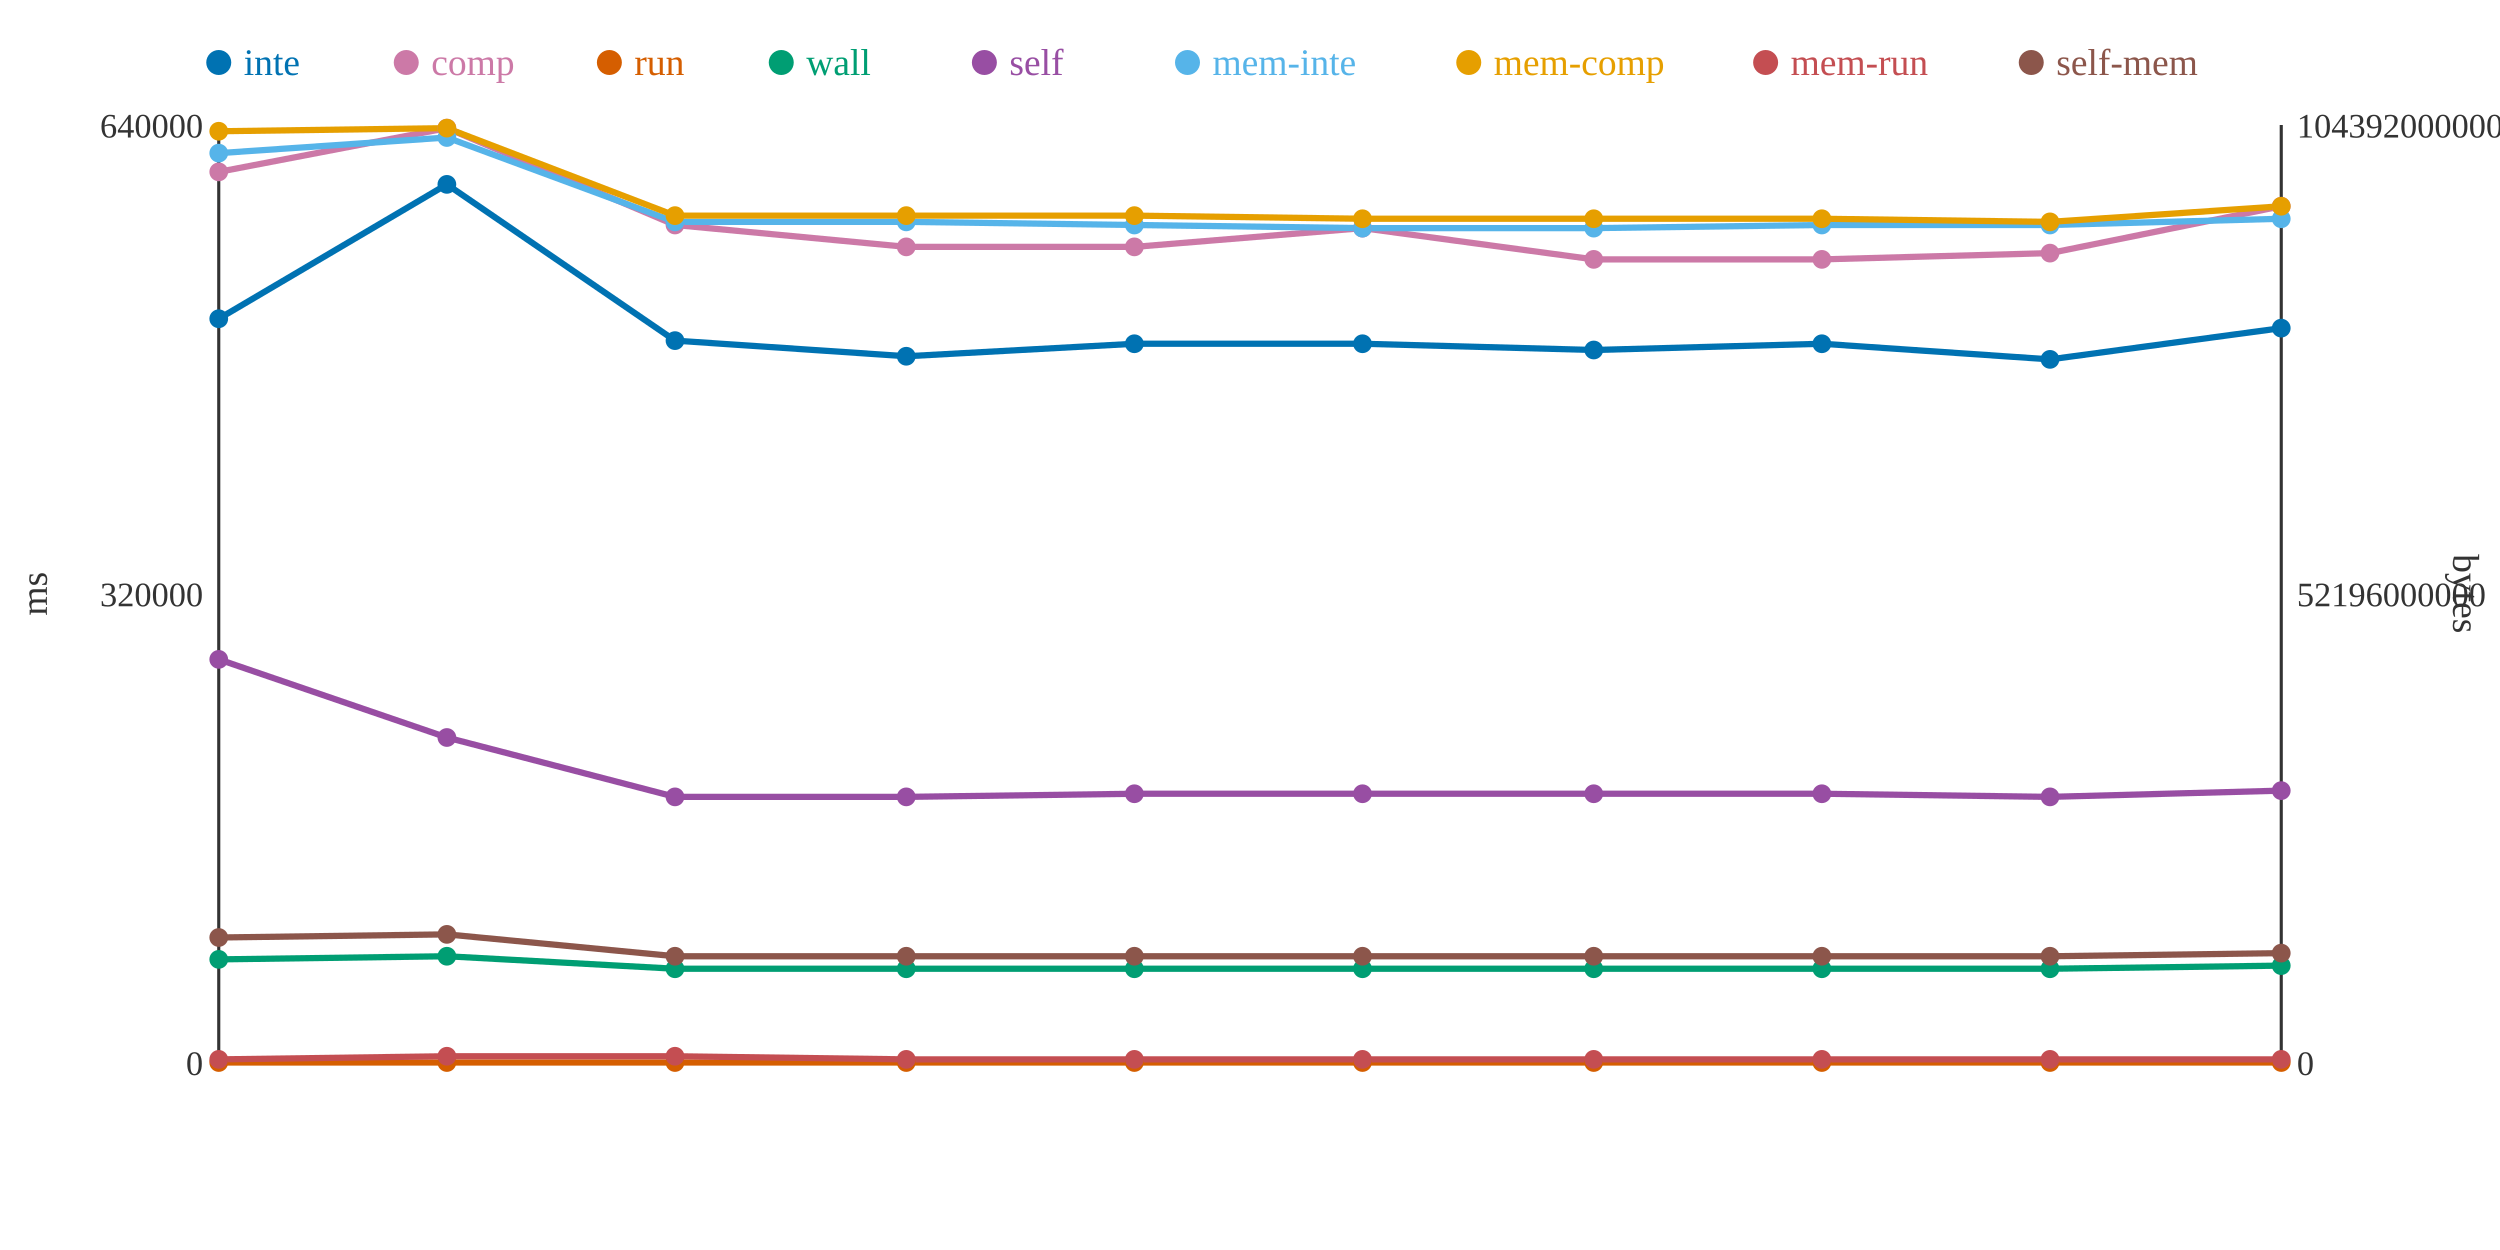
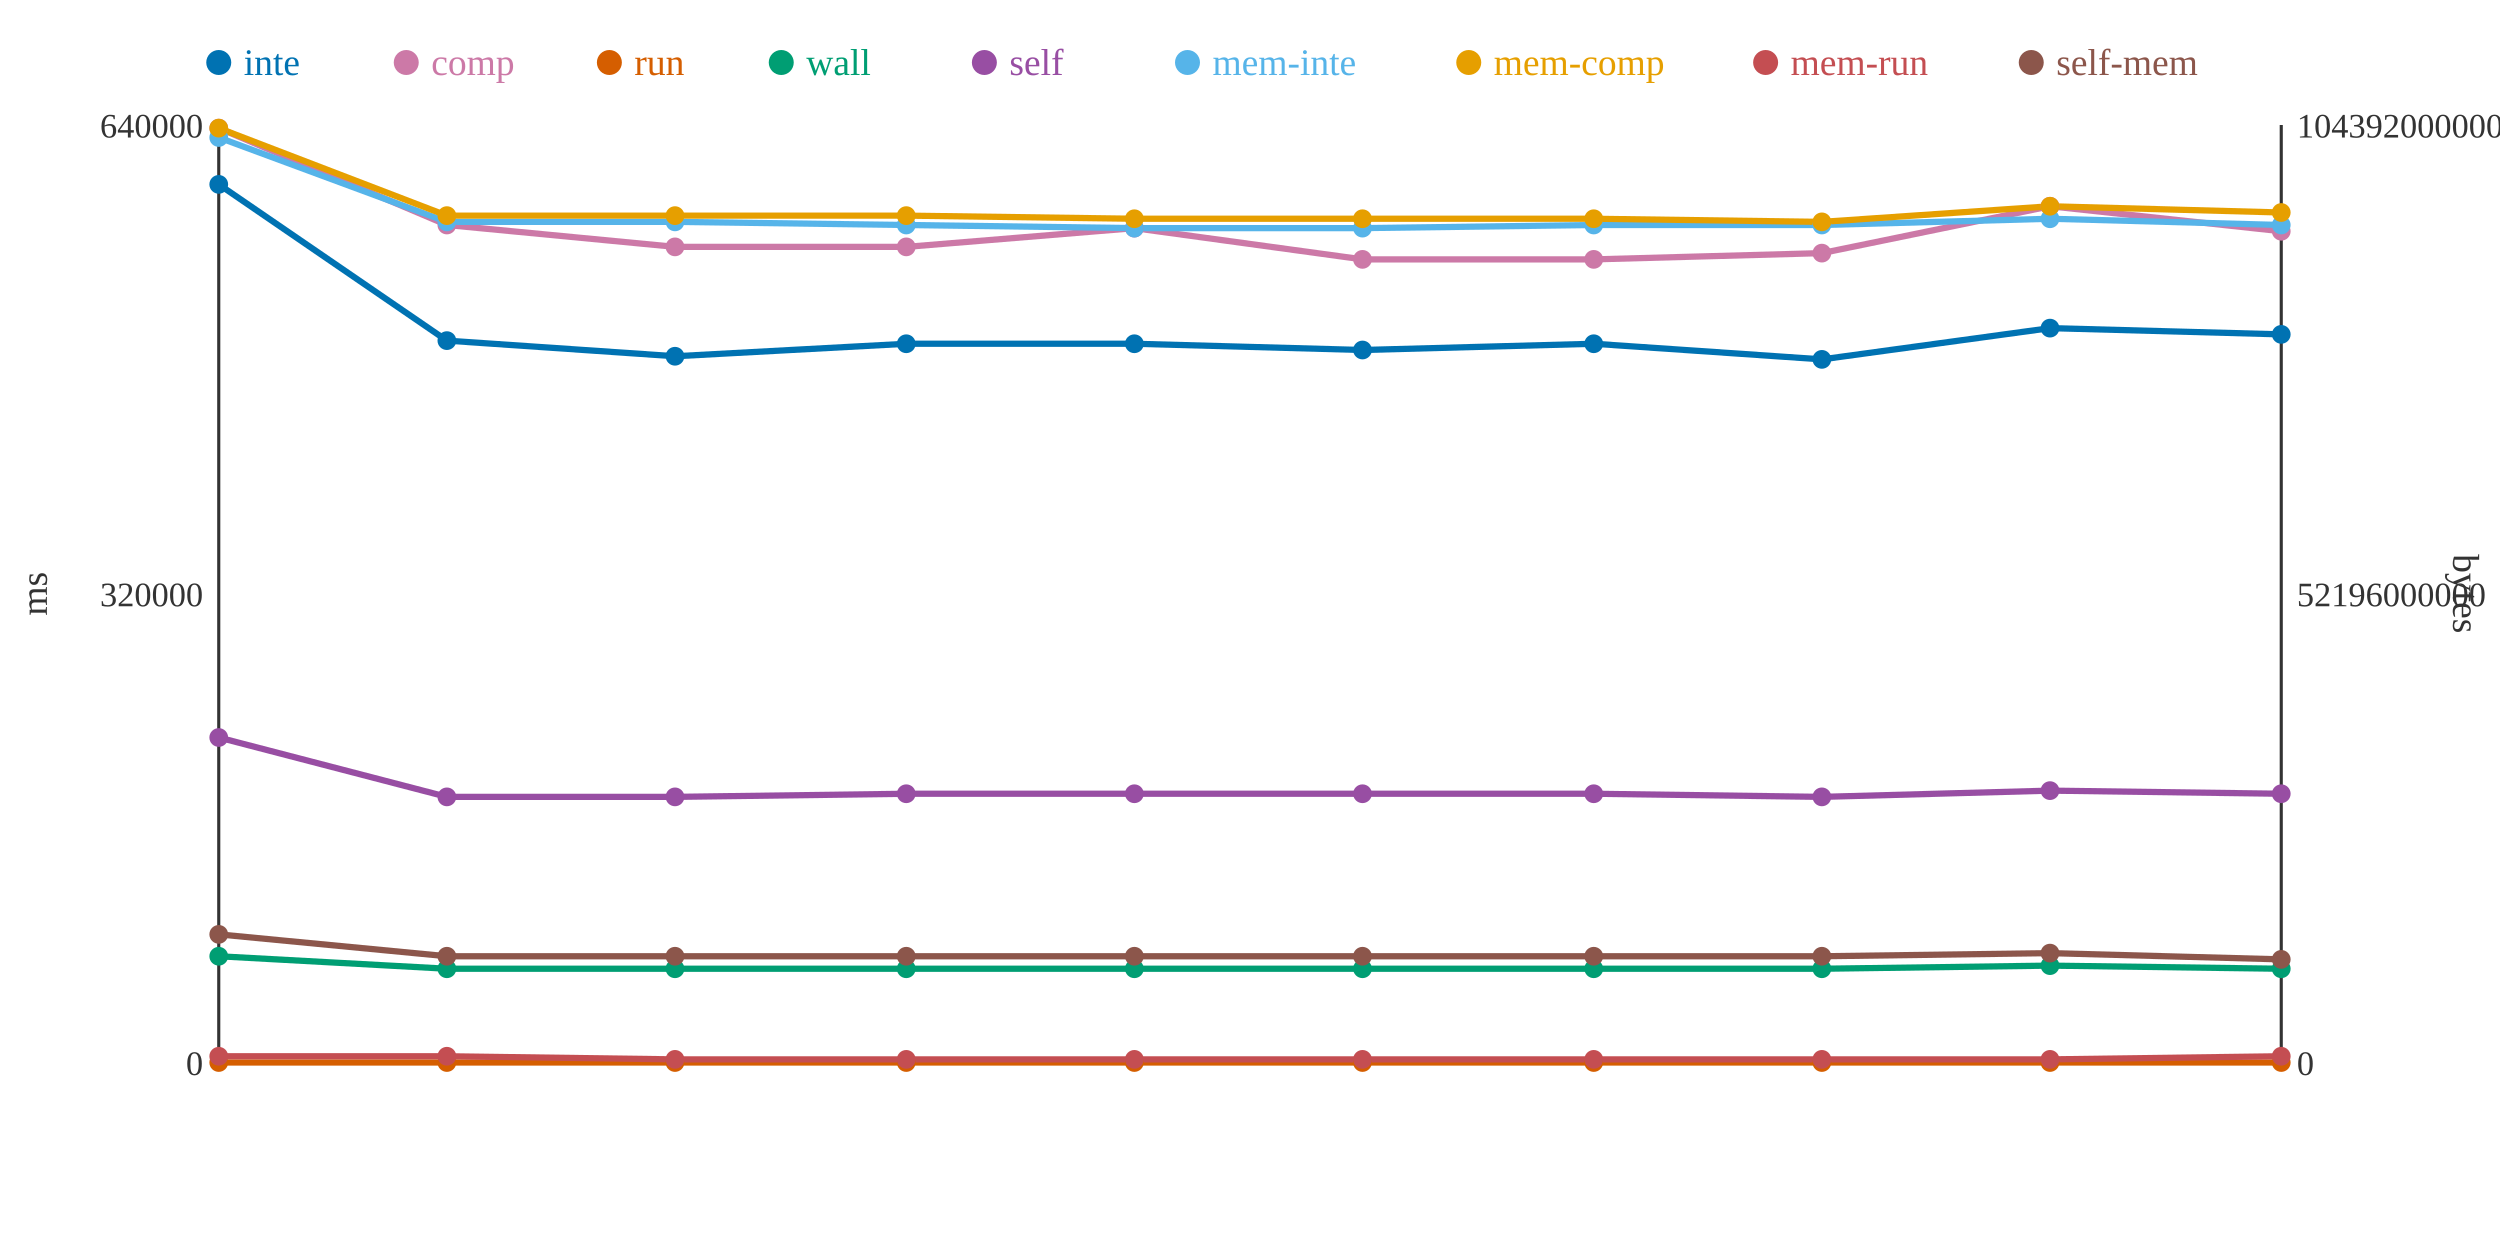
<svg xmlns="http://www.w3.org/2000/svg" width="800" height="400">
  <rect width="800" height="400" fill="white" />
  <line x1="70" y1="40" x2="70" y2="340" stroke="#333" stroke-width="1" />
  <line x1="70" y1="340" x2="730" y2="340" stroke="#333" stroke-width="1" />
  <line x1="730" y1="40" x2="730" y2="340" stroke="#333" stroke-width="1" />
  <text x="65" y="344" text-anchor="end" font-size="11" fill="#333">0</text>
  <text x="65" y="194" text-anchor="end" font-size="11" fill="#333">320000</text>
  <text x="65" y="44" text-anchor="end" font-size="11" fill="#333">640000</text>
  <text x="15" y="190" text-anchor="middle" font-size="12" fill="#333" transform="rotate(-90 15 190)">ms</text>
  <text x="735" y="344" text-anchor="start" font-size="11" fill="#333">0</text>
  <text x="735" y="194" text-anchor="start" font-size="11" fill="#333">52196000000</text>
  <text x="735" y="44" text-anchor="start" font-size="11" fill="#333">104392000000</text>
  <text x="785" y="190" text-anchor="middle" font-size="12" fill="#333" transform="rotate(90 785 190)">bytes</text>
-   <polyline points="70,102 143,59 216,109 290,114 363,110 436,110 510,112 583,110 656,115 730,105" fill="none" stroke="#0072B2" stroke-width="2" />
-   <polyline points="70,55 143,41 216,72 290,79 363,79 436,73 510,83 583,83 656,81 730,66" fill="none" stroke="#CC79A7" stroke-width="2" />
+   <polyline points="70,59 143,109 216,114 290,110 363,110 436,112 510,110 583,115 656,105 730,107" fill="none" stroke="#0072B2" stroke-width="2" />
+   <polyline points="70,41 143,72 216,79 290,79 363,73 436,83 510,83 583,81 656,66 730,74" fill="none" stroke="#CC79A7" stroke-width="2" />
  <polyline points="70,340 143,340 216,340 290,340 363,340 436,340 510,340 583,340 656,340 730,340" fill="none" stroke="#D55E00" stroke-width="2" />
-   <polyline points="70,307 143,306 216,310 290,310 363,310 436,310 510,310 583,310 656,310 730,309" fill="none" stroke="#009E73" stroke-width="2" />
-   <polyline points="70,211 143,236 216,255 290,255 363,254 436,254 510,254 583,254 656,255 730,253" fill="none" stroke="#984EA3" stroke-width="2" />
-   <polyline points="70,49 143,44 216,71 290,71 363,72 436,73 510,73 583,72 656,72 730,70" fill="none" stroke="#56B4E9" stroke-width="2" />
-   <polyline points="70,42 143,41 216,69 290,69 363,69 436,70 510,70 583,70 656,71 730,66" fill="none" stroke="#E69F00" stroke-width="2" />
-   <polyline points="70,339 143,338 216,338 290,339 363,339 436,339 510,339 583,339 656,339 730,339" fill="none" stroke="#C44E52" stroke-width="2" />
-   <polyline points="70,300 143,299 216,306 290,306 363,306 436,306 510,306 583,306 656,306 730,305" fill="none" stroke="#8C564B" stroke-width="2" />
-   <circle cx="70" cy="102" r="3" fill="#0072B2" />
-   <circle cx="70" cy="55" r="3" fill="#CC79A7" />
+   <polyline points="70,306 143,310 216,310 290,310 363,310 436,310 510,310 583,310 656,309 730,310" fill="none" stroke="#009E73" stroke-width="2" />
+   <polyline points="70,236 143,255 216,255 290,254 363,254 436,254 510,254 583,255 656,253 730,254" fill="none" stroke="#984EA3" stroke-width="2" />
+   <polyline points="70,44 143,71 216,71 290,72 363,73 436,73 510,72 583,72 656,70 730,72" fill="none" stroke="#56B4E9" stroke-width="2" />
+   <polyline points="70,41 143,69 216,69 290,69 363,70 436,70 510,70 583,71 656,66 730,68" fill="none" stroke="#E69F00" stroke-width="2" />
+   <polyline points="70,338 143,338 216,339 290,339 363,339 436,339 510,339 583,339 656,339 730,338" fill="none" stroke="#C44E52" stroke-width="2" />
+   <polyline points="70,299 143,306 216,306 290,306 363,306 436,306 510,306 583,306 656,305 730,307" fill="none" stroke="#8C564B" stroke-width="2" />
+   <circle cx="70" cy="59" r="3" fill="#0072B2" />
+   <circle cx="70" cy="41" r="3" fill="#CC79A7" />
  <circle cx="70" cy="340" r="3" fill="#D55E00" />
-   <circle cx="70" cy="307" r="3" fill="#009E73" />
-   <circle cx="70" cy="211" r="3" fill="#984EA3" />
-   <circle cx="70" cy="49" r="3" fill="#56B4E9" />
-   <circle cx="70" cy="42" r="3" fill="#E69F00" />
-   <circle cx="70" cy="339" r="3" fill="#C44E52" />
-   <circle cx="70" cy="300" r="3" fill="#8C564B" />
-   <circle cx="143" cy="59" r="3" fill="#0072B2" />
-   <circle cx="143" cy="41" r="3" fill="#CC79A7" />
+   <circle cx="70" cy="306" r="3" fill="#009E73" />
+   <circle cx="70" cy="236" r="3" fill="#984EA3" />
+   <circle cx="70" cy="44" r="3" fill="#56B4E9" />
+   <circle cx="70" cy="41" r="3" fill="#E69F00" />
+   <circle cx="70" cy="338" r="3" fill="#C44E52" />
+   <circle cx="70" cy="299" r="3" fill="#8C564B" />
+   <circle cx="143" cy="109" r="3" fill="#0072B2" />
+   <circle cx="143" cy="72" r="3" fill="#CC79A7" />
  <circle cx="143" cy="340" r="3" fill="#D55E00" />
-   <circle cx="143" cy="306" r="3" fill="#009E73" />
-   <circle cx="143" cy="236" r="3" fill="#984EA3" />
-   <circle cx="143" cy="44" r="3" fill="#56B4E9" />
-   <circle cx="143" cy="41" r="3" fill="#E69F00" />
+   <circle cx="143" cy="310" r="3" fill="#009E73" />
+   <circle cx="143" cy="255" r="3" fill="#984EA3" />
+   <circle cx="143" cy="71" r="3" fill="#56B4E9" />
+   <circle cx="143" cy="69" r="3" fill="#E69F00" />
  <circle cx="143" cy="338" r="3" fill="#C44E52" />
-   <circle cx="143" cy="299" r="3" fill="#8C564B" />
-   <circle cx="216" cy="109" r="3" fill="#0072B2" />
-   <circle cx="216" cy="72" r="3" fill="#CC79A7" />
+   <circle cx="143" cy="306" r="3" fill="#8C564B" />
+   <circle cx="216" cy="114" r="3" fill="#0072B2" />
+   <circle cx="216" cy="79" r="3" fill="#CC79A7" />
  <circle cx="216" cy="340" r="3" fill="#D55E00" />
  <circle cx="216" cy="310" r="3" fill="#009E73" />
  <circle cx="216" cy="255" r="3" fill="#984EA3" />
  <circle cx="216" cy="71" r="3" fill="#56B4E9" />
  <circle cx="216" cy="69" r="3" fill="#E69F00" />
-   <circle cx="216" cy="338" r="3" fill="#C44E52" />
+   <circle cx="216" cy="339" r="3" fill="#C44E52" />
  <circle cx="216" cy="306" r="3" fill="#8C564B" />
-   <circle cx="290" cy="114" r="3" fill="#0072B2" />
+   <circle cx="290" cy="110" r="3" fill="#0072B2" />
  <circle cx="290" cy="79" r="3" fill="#CC79A7" />
  <circle cx="290" cy="340" r="3" fill="#D55E00" />
  <circle cx="290" cy="310" r="3" fill="#009E73" />
-   <circle cx="290" cy="255" r="3" fill="#984EA3" />
-   <circle cx="290" cy="71" r="3" fill="#56B4E9" />
+   <circle cx="290" cy="254" r="3" fill="#984EA3" />
+   <circle cx="290" cy="72" r="3" fill="#56B4E9" />
  <circle cx="290" cy="69" r="3" fill="#E69F00" />
  <circle cx="290" cy="339" r="3" fill="#C44E52" />
  <circle cx="290" cy="306" r="3" fill="#8C564B" />
  <circle cx="363" cy="110" r="3" fill="#0072B2" />
-   <circle cx="363" cy="79" r="3" fill="#CC79A7" />
+   <circle cx="363" cy="73" r="3" fill="#CC79A7" />
  <circle cx="363" cy="340" r="3" fill="#D55E00" />
  <circle cx="363" cy="310" r="3" fill="#009E73" />
  <circle cx="363" cy="254" r="3" fill="#984EA3" />
-   <circle cx="363" cy="72" r="3" fill="#56B4E9" />
-   <circle cx="363" cy="69" r="3" fill="#E69F00" />
+   <circle cx="363" cy="73" r="3" fill="#56B4E9" />
+   <circle cx="363" cy="70" r="3" fill="#E69F00" />
  <circle cx="363" cy="339" r="3" fill="#C44E52" />
  <circle cx="363" cy="306" r="3" fill="#8C564B" />
-   <circle cx="436" cy="110" r="3" fill="#0072B2" />
-   <circle cx="436" cy="73" r="3" fill="#CC79A7" />
+   <circle cx="436" cy="112" r="3" fill="#0072B2" />
+   <circle cx="436" cy="83" r="3" fill="#CC79A7" />
  <circle cx="436" cy="340" r="3" fill="#D55E00" />
  <circle cx="436" cy="310" r="3" fill="#009E73" />
  <circle cx="436" cy="254" r="3" fill="#984EA3" />
  <circle cx="436" cy="73" r="3" fill="#56B4E9" />
  <circle cx="436" cy="70" r="3" fill="#E69F00" />
  <circle cx="436" cy="339" r="3" fill="#C44E52" />
  <circle cx="436" cy="306" r="3" fill="#8C564B" />
-   <circle cx="510" cy="112" r="3" fill="#0072B2" />
+   <circle cx="510" cy="110" r="3" fill="#0072B2" />
  <circle cx="510" cy="83" r="3" fill="#CC79A7" />
  <circle cx="510" cy="340" r="3" fill="#D55E00" />
  <circle cx="510" cy="310" r="3" fill="#009E73" />
  <circle cx="510" cy="254" r="3" fill="#984EA3" />
-   <circle cx="510" cy="73" r="3" fill="#56B4E9" />
+   <circle cx="510" cy="72" r="3" fill="#56B4E9" />
  <circle cx="510" cy="70" r="3" fill="#E69F00" />
  <circle cx="510" cy="339" r="3" fill="#C44E52" />
  <circle cx="510" cy="306" r="3" fill="#8C564B" />
-   <circle cx="583" cy="110" r="3" fill="#0072B2" />
-   <circle cx="583" cy="83" r="3" fill="#CC79A7" />
+   <circle cx="583" cy="115" r="3" fill="#0072B2" />
+   <circle cx="583" cy="81" r="3" fill="#CC79A7" />
  <circle cx="583" cy="340" r="3" fill="#D55E00" />
  <circle cx="583" cy="310" r="3" fill="#009E73" />
-   <circle cx="583" cy="254" r="3" fill="#984EA3" />
+   <circle cx="583" cy="255" r="3" fill="#984EA3" />
  <circle cx="583" cy="72" r="3" fill="#56B4E9" />
-   <circle cx="583" cy="70" r="3" fill="#E69F00" />
+   <circle cx="583" cy="71" r="3" fill="#E69F00" />
  <circle cx="583" cy="339" r="3" fill="#C44E52" />
  <circle cx="583" cy="306" r="3" fill="#8C564B" />
-   <circle cx="656" cy="115" r="3" fill="#0072B2" />
-   <circle cx="656" cy="81" r="3" fill="#CC79A7" />
+   <circle cx="656" cy="105" r="3" fill="#0072B2" />
+   <circle cx="656" cy="66" r="3" fill="#CC79A7" />
  <circle cx="656" cy="340" r="3" fill="#D55E00" />
-   <circle cx="656" cy="310" r="3" fill="#009E73" />
-   <circle cx="656" cy="255" r="3" fill="#984EA3" />
-   <circle cx="656" cy="72" r="3" fill="#56B4E9" />
-   <circle cx="656" cy="71" r="3" fill="#E69F00" />
+   <circle cx="656" cy="309" r="3" fill="#009E73" />
+   <circle cx="656" cy="253" r="3" fill="#984EA3" />
+   <circle cx="656" cy="70" r="3" fill="#56B4E9" />
+   <circle cx="656" cy="66" r="3" fill="#E69F00" />
  <circle cx="656" cy="339" r="3" fill="#C44E52" />
-   <circle cx="656" cy="306" r="3" fill="#8C564B" />
-   <circle cx="730" cy="105" r="3" fill="#0072B2" />
-   <circle cx="730" cy="66" r="3" fill="#CC79A7" />
+   <circle cx="656" cy="305" r="3" fill="#8C564B" />
+   <circle cx="730" cy="107" r="3" fill="#0072B2" />
+   <circle cx="730" cy="74" r="3" fill="#CC79A7" />
  <circle cx="730" cy="340" r="3" fill="#D55E00" />
-   <circle cx="730" cy="309" r="3" fill="#009E73" />
-   <circle cx="730" cy="253" r="3" fill="#984EA3" />
-   <circle cx="730" cy="70" r="3" fill="#56B4E9" />
-   <circle cx="730" cy="66" r="3" fill="#E69F00" />
-   <circle cx="730" cy="339" r="3" fill="#C44E52" />
-   <circle cx="730" cy="305" r="3" fill="#8C564B" />
+   <circle cx="730" cy="310" r="3" fill="#009E73" />
+   <circle cx="730" cy="254" r="3" fill="#984EA3" />
+   <circle cx="730" cy="72" r="3" fill="#56B4E9" />
+   <circle cx="730" cy="68" r="3" fill="#E69F00" />
+   <circle cx="730" cy="338" r="3" fill="#C44E52" />
+   <circle cx="730" cy="307" r="3" fill="#8C564B" />
  <circle cx="70" cy="20" r="4" fill="#0072B2" />
  <text x="78" y="24" text-anchor="start" font-size="12" fill="#0072B2">inte</text>
  <circle cx="130" cy="20" r="4" fill="#CC79A7" />
  <text x="138" y="24" text-anchor="start" font-size="12" fill="#CC79A7">comp</text>
  <circle cx="195" cy="20" r="4" fill="#D55E00" />
  <text x="203" y="24" text-anchor="start" font-size="12" fill="#D55E00">run</text>
  <circle cx="250" cy="20" r="4" fill="#009E73" />
  <text x="258" y="24" text-anchor="start" font-size="12" fill="#009E73">wall</text>
  <circle cx="315" cy="20" r="4" fill="#984EA3" />
  <text x="323" y="24" text-anchor="start" font-size="12" fill="#984EA3">self</text>
  <circle cx="380" cy="20" r="4" fill="#56B4E9" />
  <text x="388" y="24" text-anchor="start" font-size="12" fill="#56B4E9">mem-inte</text>
  <circle cx="470" cy="20" r="4" fill="#E69F00" />
  <text x="478" y="24" text-anchor="start" font-size="12" fill="#E69F00">mem-comp</text>
  <circle cx="565" cy="20" r="4" fill="#C44E52" />
  <text x="573" y="24" text-anchor="start" font-size="12" fill="#C44E52">mem-run</text>
  <circle cx="650" cy="20" r="4" fill="#8C564B" />
  <text x="658" y="24" text-anchor="start" font-size="12" fill="#8C564B">self-mem</text>
</svg>
